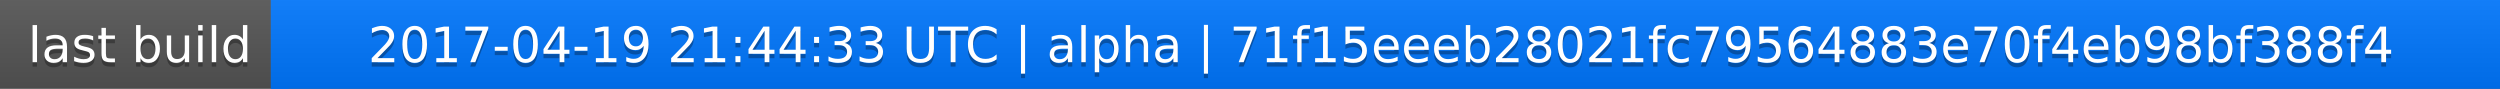
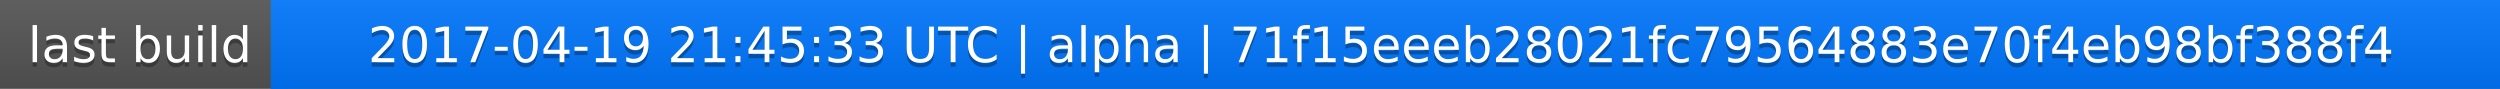
<svg xmlns="http://www.w3.org/2000/svg" width="563" height="20">
  <linearGradient id="a" x2="0" y2="100%">
    <stop offset="0" stop-color="#bbb" stop-opacity=".1" />
    <stop offset="1" stop-opacity=".1" />
  </linearGradient>
  <rect rx="0" width="563" height="20" fill="#555" />
  <rect rx="0" x="61" width="502" height="20" fill="#07f" />
  <path fill="#07f" d="M61 0h4v20h-4z" />
  <rect rx="0" width="563" height="20" fill="url(#a)" />
  <g fill="#fff" text-anchor="middle" font-family="DejaVu Sans,Verdana,Geneva,sans-serif" font-size="11">
    <text x="31.5" y="15" fill="#010101" fill-opacity=".3">last build</text>
    <text x="31.5" y="14">last build</text>
-     <text x="311" y="15" fill="#010101" fill-opacity=".3">2017-04-19 21:44:33 UTC | alpha | 71f15eeeb28021fc79564883e70f4eb98bf388f4</text>
-     <text x="311" y="14">2017-04-19 21:44:33 UTC | alpha | 71f15eeeb28021fc79564883e70f4eb98bf388f4</text>
+     <text x="311" y="15" fill="#010101" fill-opacity=".3">2017-04-19 21:45:33 UTC | alpha | 71f15eeeb28021fc79564883e70f4eb98bf388f4</text>
+     <text x="311" y="14">2017-04-19 21:45:33 UTC | alpha | 71f15eeeb28021fc79564883e70f4eb98bf388f4</text>
  </g>
</svg>
